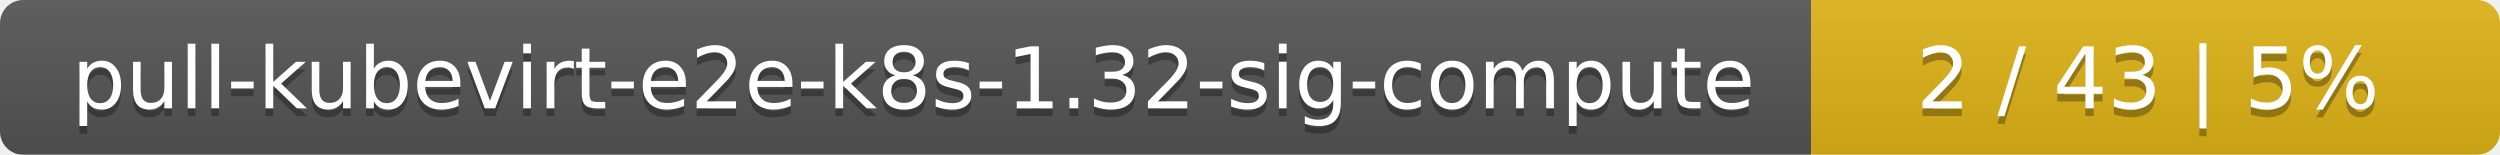
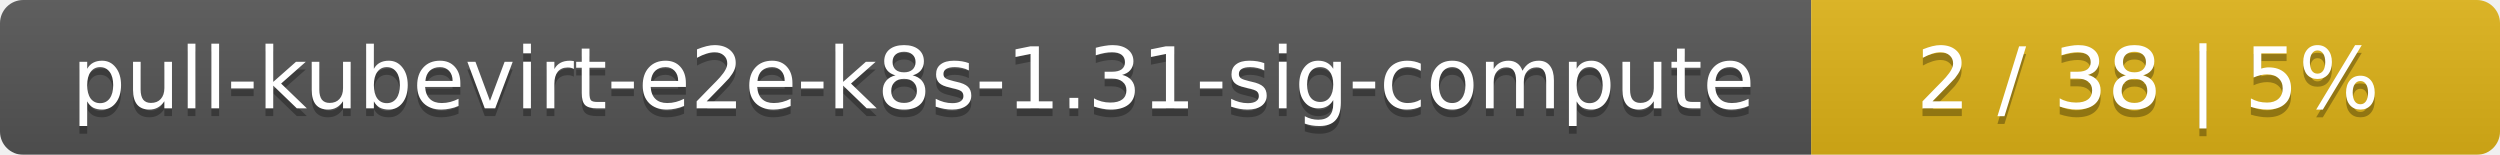
<svg xmlns="http://www.w3.org/2000/svg" width="323" height="20">
  <linearGradient id="smooth" x2="0" y2="100%">
    <stop offset="0" stop-color="#bbb" stop-opacity=".1" />
    <stop offset="1" stop-opacity=".1" />
  </linearGradient>
  <mask id="round">
    <rect width="323" height="20" rx="3" fill="#fff" />
  </mask>
  <g mask="url(#round)">
    <rect width="234" height="20" fill="#555" />
    <rect x="234" width="89" height="20" fill="#dfb317" />
    <rect width="323" height="20" fill="url(#smooth)" />
  </g>
  <g fill="#fff" text-anchor="middle" font-family="DejaVu Sans,Verdana,Geneva,sans-serif" font-size="11">
-     <text x="118" y="15" fill="#010101" fill-opacity=".3">pull-kubevirt-e2e-k8s-1.32-sig-compute</text>
-     <text x="118" y="14">pull-kubevirt-e2e-k8s-1.32-sig-compute</text>
-     <text x="277.5" y="15" fill="#010101" fill-opacity=".3">2 / 43    |    5%</text>
-     <text x="277.5" y="14">2 / 43    |    5%</text>
+     <text x="118" y="15" fill="#010101" fill-opacity=".3">pull-kubevirt-e2e-k8s-1.31-sig-compute</text>
+     <text x="118" y="14">pull-kubevirt-e2e-k8s-1.31-sig-compute</text>
+     <text x="277.5" y="15" fill="#010101" fill-opacity=".3">2 / 38    |    5%</text>
+     <text x="277.5" y="14">2 / 38    |    5%</text>
  </g>
</svg>
